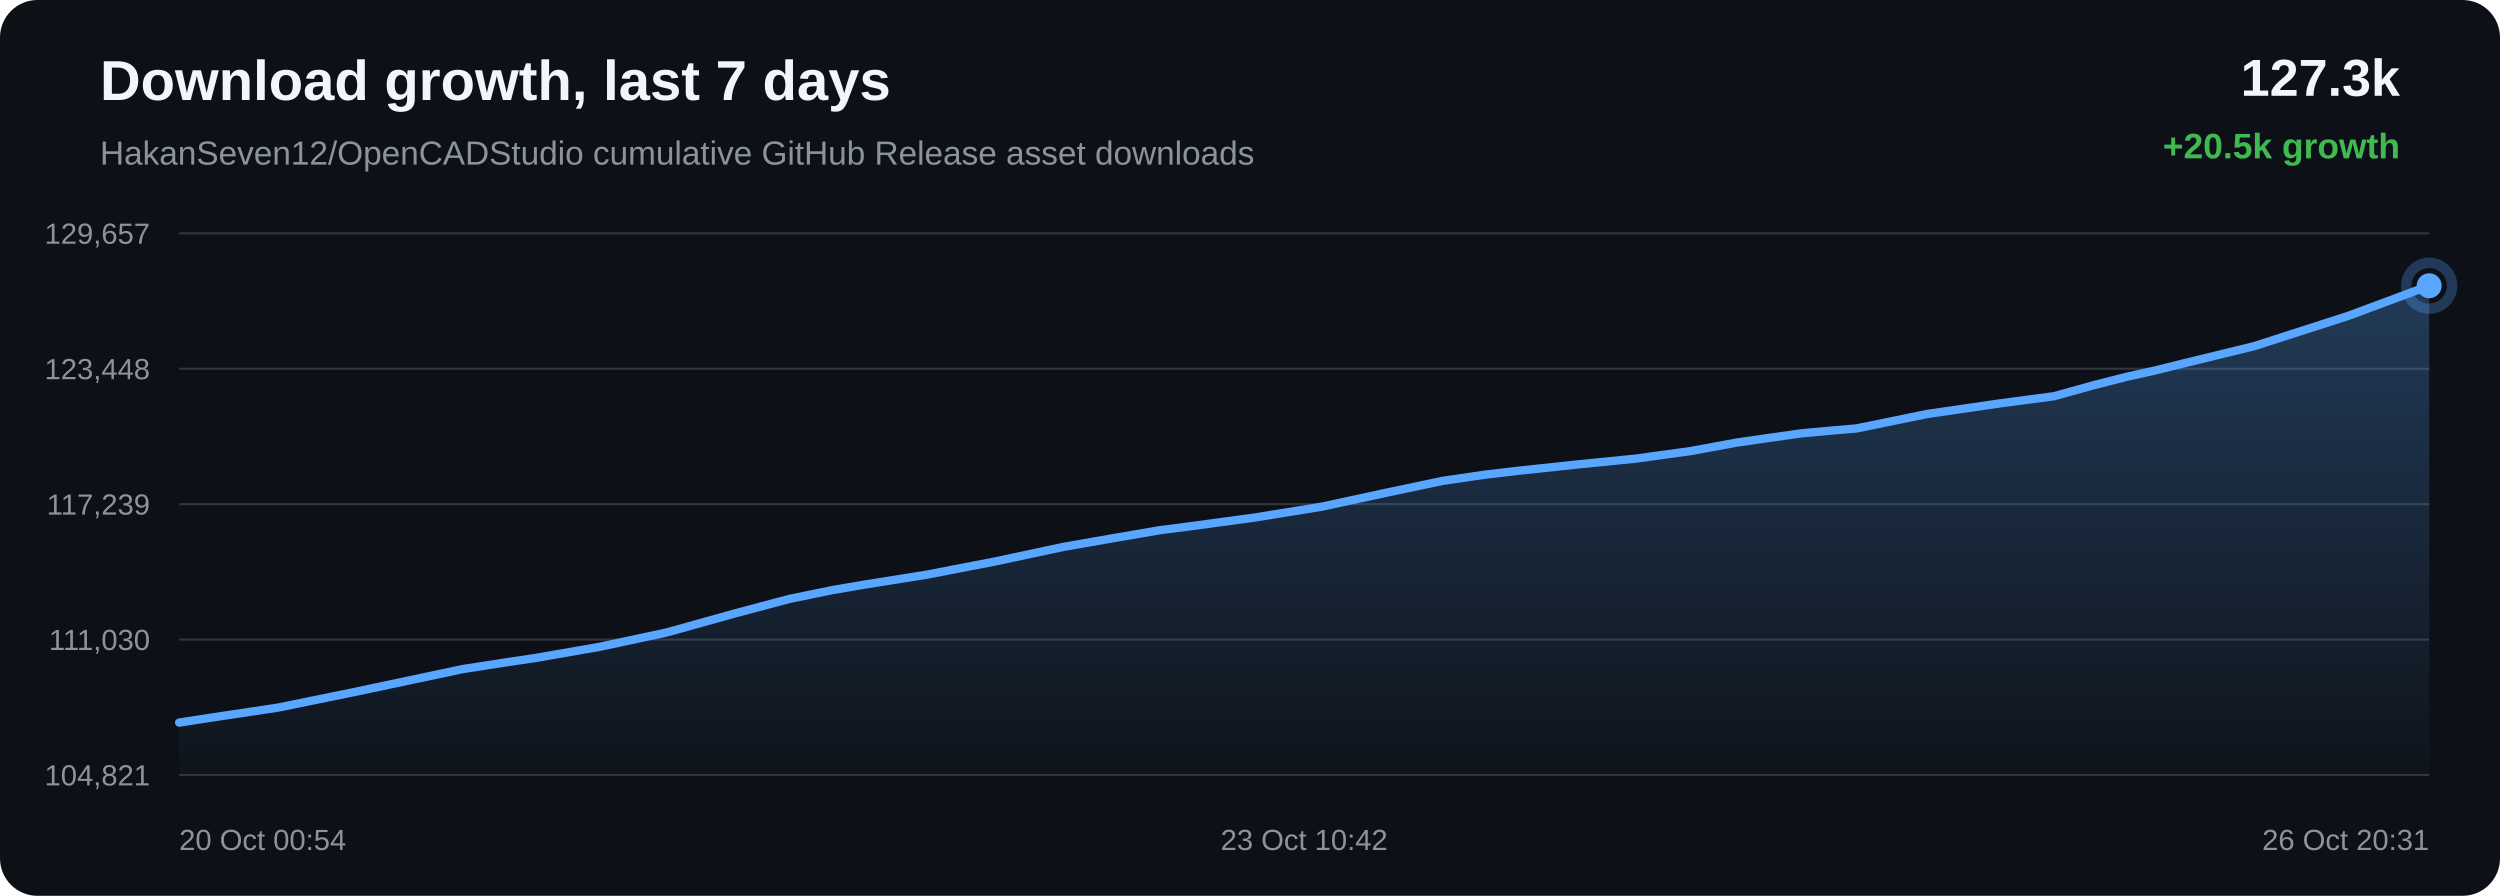
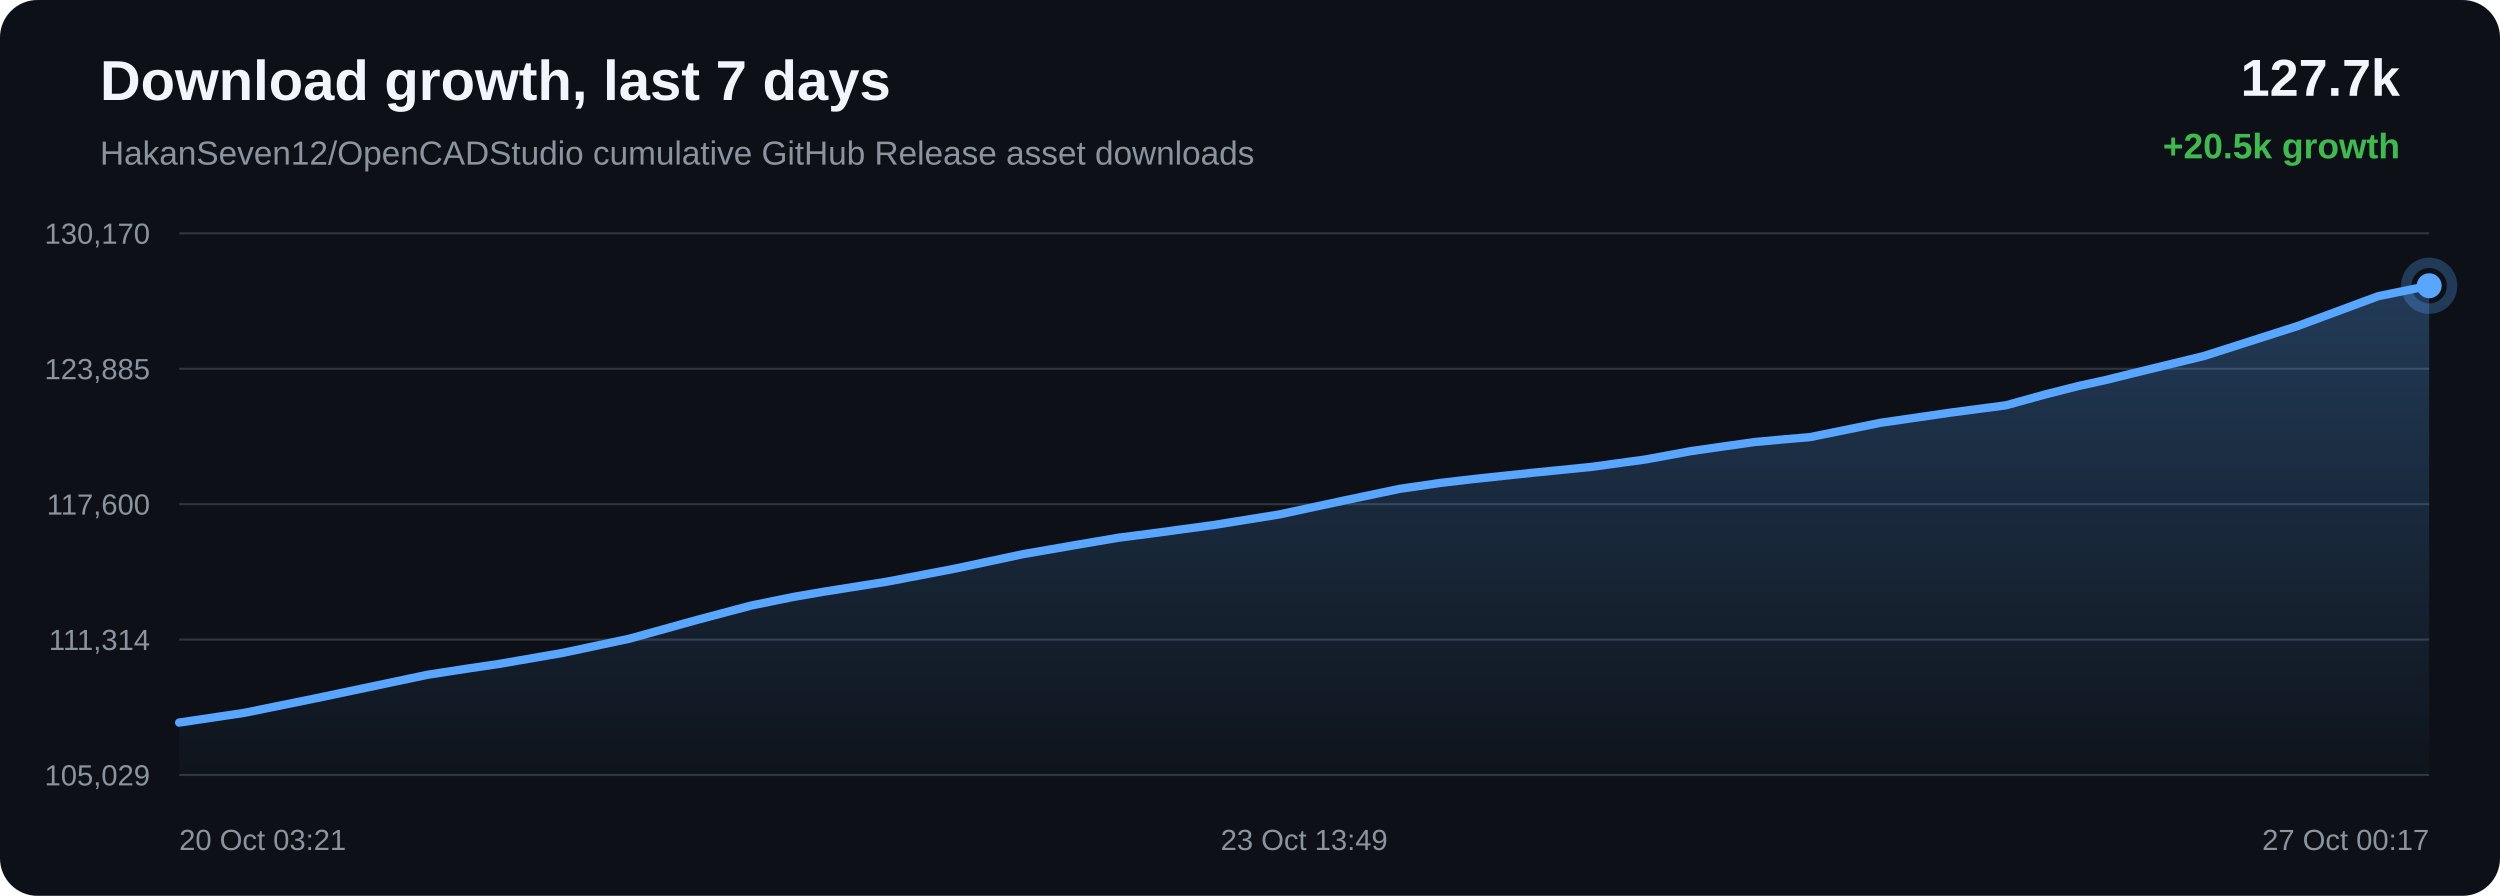
<svg xmlns="http://www.w3.org/2000/svg" width="1200" height="430" viewBox="0 0 1200 430">
  <defs>
    <linearGradient id="area" x1="0" x2="0" y1="0" y2="1">
      <stop offset="0%" stop-color="#58a6ff" stop-opacity="0.28" />
      <stop offset="100%" stop-color="#58a6ff" stop-opacity="0.02" />
    </linearGradient>
  </defs>
  <rect width="100%" height="100%" rx="18" fill="#0d1117" />
  <text x="48" y="48" fill="#f0f6fc" font-family="Arial, sans-serif" font-size="27" font-weight="700">Download growth, last 7 days</text>
  <text x="48" y="79" fill="#8b949e" font-family="Arial, sans-serif" font-size="16">HakanSeven12/OpenCADStudio cumulative GitHub Release asset downloads</text>
-   <text x="1152" y="46" text-anchor="end" fill="#f0f6fc" font-family="Arial, sans-serif" font-size="25" font-weight="700">127.3k</text>
+   <text x="1152" y="46" text-anchor="end" fill="#f0f6fc" font-family="Arial, sans-serif" font-size="25" font-weight="700">127.7k</text>
  <text x="1152" y="76" text-anchor="end" fill="#3fb950" font-family="Arial, sans-serif" font-size="17" font-weight="700">+20.5k growth</text>
  <line x1="86" y1="112.00" x2="1166" y2="112.00" stroke="#30363d" stroke-width="1" />
  <line x1="86" y1="177.00" x2="1166" y2="177.00" stroke="#30363d" stroke-width="1" />
  <line x1="86" y1="242.00" x2="1166" y2="242.00" stroke="#30363d" stroke-width="1" />
  <line x1="86" y1="307.00" x2="1166" y2="307.00" stroke="#30363d" stroke-width="1" />
  <line x1="86" y1="372.00" x2="1166" y2="372.00" stroke="#30363d" stroke-width="1" />
-   <text x="72" y="117.00" text-anchor="end" fill="#8b949e" font-family="Arial, sans-serif" font-size="14">129,657</text>
-   <text x="72" y="182.00" text-anchor="end" fill="#8b949e" font-family="Arial, sans-serif" font-size="14">123,448</text>
-   <text x="72" y="247.00" text-anchor="end" fill="#8b949e" font-family="Arial, sans-serif" font-size="14">117,239</text>
-   <text x="72" y="312.00" text-anchor="end" fill="#8b949e" font-family="Arial, sans-serif" font-size="14">111,030</text>
-   <text x="72" y="377.00" text-anchor="end" fill="#8b949e" font-family="Arial, sans-serif" font-size="14">104,821</text>
-   <path d="M 86.00 346.84 L 102.13 344.35 L 133.53 339.64 L 168.58 332.48 L 222.13 321.15 L 241.80 318.09 L 256.70 315.88 L 287.71 310.49 L 320.02 303.58 L 352.75 294.44 L 378.88 287.48 L 399.37 283.28 L 413.99 280.76 L 444.78 275.85 L 477.62 269.51 L 510.48 262.49 L 535.67 258.10 L 556.40 254.54 L 571.50 252.59 L 602.19 248.42 L 634.26 243.24 L 666.42 236.29 L 692.55 230.80 L 712.40 227.89 L 728.57 225.99 L 756.67 222.99 L 785.16 220.14 L 811.53 216.50 L 833.60 212.44 L 848.27 210.32 L 864.45 208.02 L 878.12 206.76 L 891.06 205.66 L 925.08 198.70 L 959.76 193.65 L 985.94 190.18 L 1004.77 184.94 L 1021.10 180.78 L 1034.12 177.91 L 1047.41 174.60 L 1081.91 166.18 L 1127.12 151.63 L 1166.00 137.16 L 1166.00 372.00 L 86.00 372.00 Z" fill="url(#area)" />
-   <path d="M 86.00 346.84 L 102.13 344.35 L 133.53 339.64 L 168.58 332.48 L 222.13 321.15 L 241.80 318.09 L 256.70 315.88 L 287.71 310.49 L 320.02 303.58 L 352.75 294.44 L 378.88 287.48 L 399.37 283.28 L 413.99 280.76 L 444.78 275.85 L 477.62 269.51 L 510.48 262.49 L 535.67 258.10 L 556.40 254.54 L 571.50 252.59 L 602.19 248.42 L 634.26 243.24 L 666.42 236.29 L 692.55 230.80 L 712.40 227.89 L 728.57 225.99 L 756.67 222.99 L 785.16 220.14 L 811.53 216.50 L 833.60 212.44 L 848.27 210.32 L 864.45 208.02 L 878.12 206.76 L 891.06 205.66 L 925.08 198.70 L 959.76 193.65 L 985.94 190.18 L 1004.77 184.94 L 1021.10 180.78 L 1034.12 177.91 L 1047.41 174.60 L 1081.91 166.18 L 1127.12 151.63 L 1166.00 137.16" fill="none" stroke="#58a6ff" stroke-width="4" stroke-linecap="round" stroke-linejoin="round" />
+   <text x="72" y="117.00" text-anchor="end" fill="#8b949e" font-family="Arial, sans-serif" font-size="14">130,170</text>
+   <text x="72" y="182.00" text-anchor="end" fill="#8b949e" font-family="Arial, sans-serif" font-size="14">123,885</text>
+   <text x="72" y="247.00" text-anchor="end" fill="#8b949e" font-family="Arial, sans-serif" font-size="14">117,600</text>
+   <text x="72" y="312.00" text-anchor="end" fill="#8b949e" font-family="Arial, sans-serif" font-size="14">111,314</text>
+   <text x="72" y="377.00" text-anchor="end" fill="#8b949e" font-family="Arial, sans-serif" font-size="14">105,029</text>
+   <path d="M 86.00 346.84 L 117.16 342.18 L 151.93 335.11 L 205.06 323.92 L 224.58 320.89 L 239.36 318.71 L 270.13 313.38 L 302.18 306.56 L 334.66 297.53 L 360.58 290.65 L 380.91 286.51 L 395.42 284.01 L 425.97 279.16 L 458.55 272.91 L 491.15 265.97 L 516.15 261.63 L 536.72 258.12 L 551.70 256.19 L 582.15 252.07 L 613.96 246.95 L 645.87 240.09 L 671.79 234.66 L 691.49 231.79 L 707.54 229.92 L 735.41 226.95 L 763.68 224.13 L 789.85 220.54 L 811.74 216.52 L 826.30 214.43 L 842.35 212.16 L 855.91 210.92 L 868.75 209.83 L 902.50 202.96 L 936.91 197.96 L 962.89 194.54 L 981.57 189.36 L 997.77 185.25 L 1010.68 182.42 L 1023.88 179.15 L 1058.10 170.82 L 1102.96 156.46 L 1141.54 142.16 L 1166.00 137.16 L 1166.00 372.00 L 86.00 372.00 Z" fill="url(#area)" />
+   <path d="M 86.00 346.84 L 117.16 342.18 L 151.93 335.11 L 205.06 323.92 L 224.58 320.89 L 239.36 318.71 L 270.13 313.38 L 302.18 306.56 L 334.66 297.53 L 360.58 290.65 L 380.91 286.51 L 395.42 284.01 L 425.97 279.16 L 458.55 272.91 L 491.15 265.97 L 516.15 261.63 L 536.72 258.12 L 551.70 256.19 L 582.15 252.07 L 613.96 246.95 L 645.87 240.09 L 671.79 234.66 L 691.49 231.79 L 707.54 229.92 L 735.41 226.95 L 763.68 224.13 L 789.85 220.54 L 811.74 216.52 L 826.30 214.43 L 842.35 212.16 L 855.91 210.92 L 868.75 209.83 L 902.50 202.96 L 936.91 197.96 L 962.89 194.54 L 981.57 189.36 L 997.77 185.25 L 1010.68 182.42 L 1023.88 179.15 L 1058.10 170.82 L 1102.96 156.46 L 1141.54 142.16 L 1166.00 137.16" fill="none" stroke="#58a6ff" stroke-width="4" stroke-linecap="round" stroke-linejoin="round" />
  <circle cx="1166.00" cy="137.16" r="6" fill="#58a6ff" />
  <circle cx="1166.00" cy="137.16" r="11" fill="none" stroke="#58a6ff" stroke-opacity="0.28" stroke-width="5" />
-   <text x="86.00" y="408" text-anchor="start" fill="#8b949e" font-family="Arial, sans-serif" font-size="14">20 Oct 00:54</text>
-   <text x="626.00" y="408" text-anchor="middle" fill="#8b949e" font-family="Arial, sans-serif" font-size="14">23 Oct 10:42</text>
-   <text x="1166.00" y="408" text-anchor="end" fill="#8b949e" font-family="Arial, sans-serif" font-size="14">26 Oct 20:31</text>
+   <text x="86.00" y="408" text-anchor="start" fill="#8b949e" font-family="Arial, sans-serif" font-size="14">20 Oct 03:21</text>
+   <text x="626.00" y="408" text-anchor="middle" fill="#8b949e" font-family="Arial, sans-serif" font-size="14">23 Oct 13:49</text>
+   <text x="1166.00" y="408" text-anchor="end" fill="#8b949e" font-family="Arial, sans-serif" font-size="14">27 Oct 00:17</text>
</svg>
